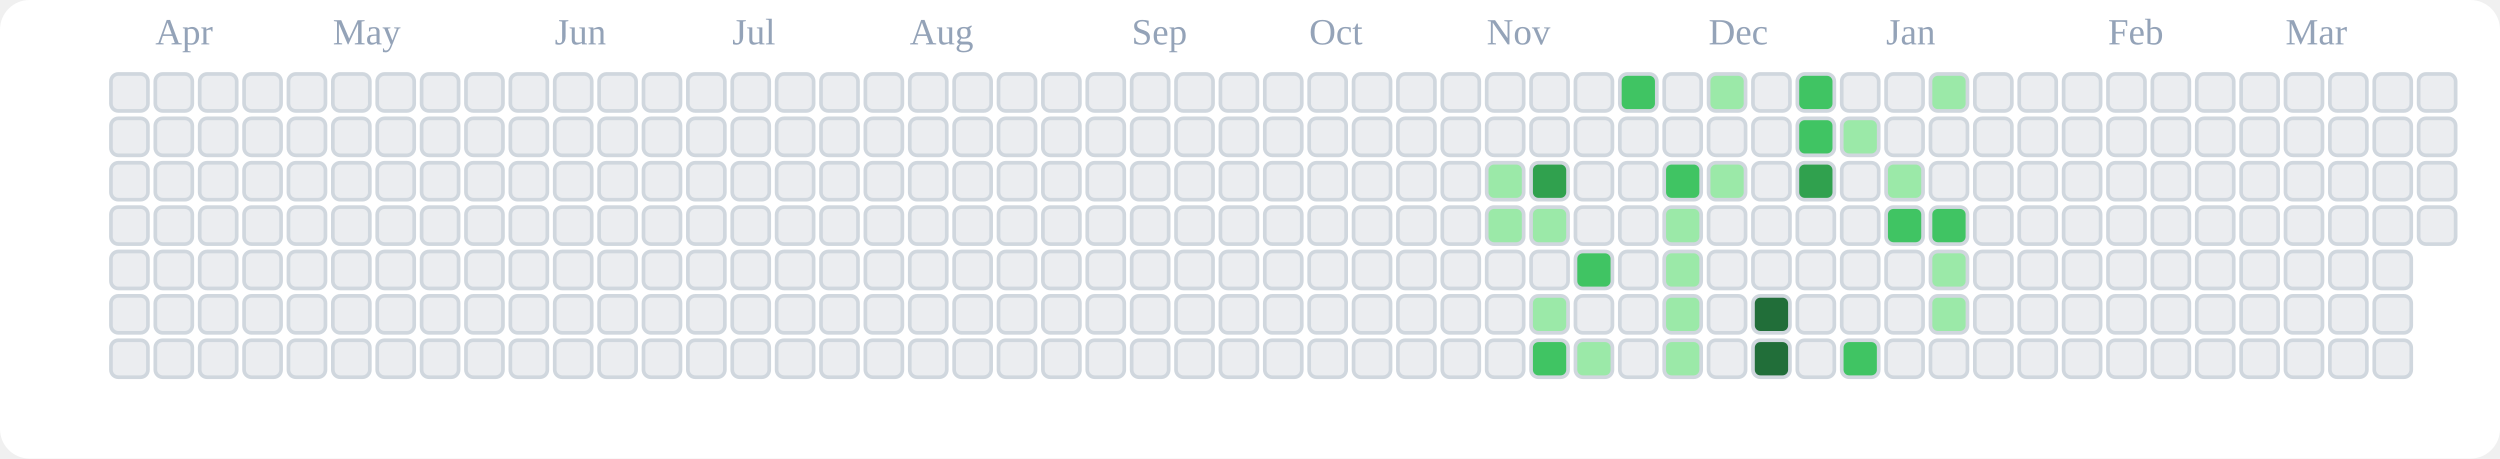
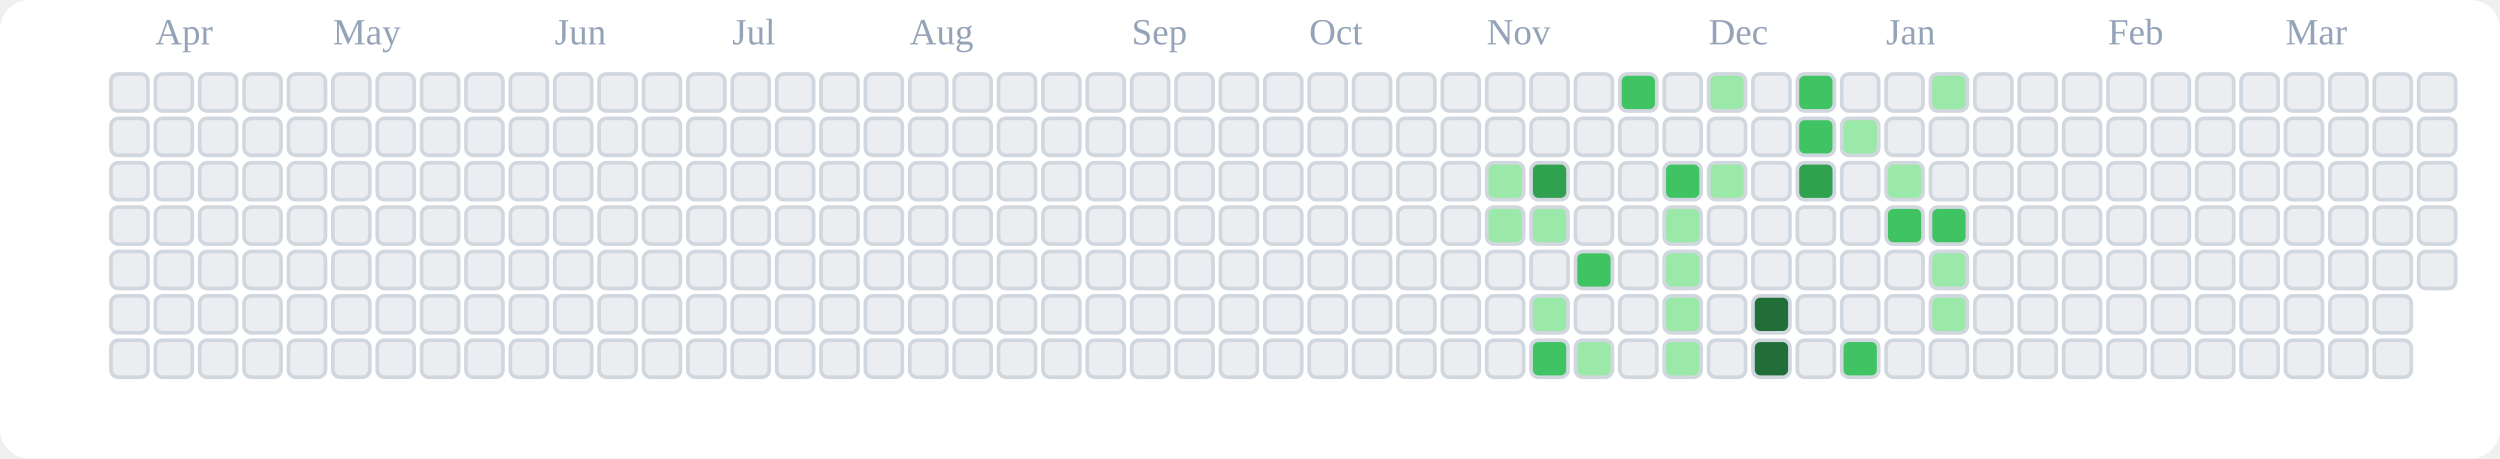
<svg xmlns="http://www.w3.org/2000/svg" viewBox="0 0 676 124" role="img" aria-label="tranhohoangvu Contributions (Light)">
  <rect x="0" y="0" width="676" height="124" fill="#ffffff" rx="8" ry="8" />
  <text x="42" y="12" font-size="10" fill="#94a3b8">Apr</text>
  <text x="90" y="12" font-size="10" fill="#94a3b8">May</text>
  <text x="150" y="12" font-size="10" fill="#94a3b8">Jun</text>
  <text x="198" y="12" font-size="10" fill="#94a3b8">Jul</text>
  <text x="246" y="12" font-size="10" fill="#94a3b8">Aug</text>
  <text x="306" y="12" font-size="10" fill="#94a3b8">Sep</text>
  <text x="354" y="12" font-size="10" fill="#94a3b8">Oct</text>
  <text x="402" y="12" font-size="10" fill="#94a3b8">Nov</text>
  <text x="462" y="12" font-size="10" fill="#94a3b8">Dec</text>
  <text x="510" y="12" font-size="10" fill="#94a3b8">Jan</text>
  <text x="570" y="12" font-size="10" fill="#94a3b8">Feb</text>
  <text x="618" y="12" font-size="10" fill="#94a3b8">Mar</text>
  <rect x="30" y="20" width="10" height="10" rx="2" ry="2" fill="#ebedf0" stroke="#d0d7de" stroke-width="1" />
  <rect x="30" y="32" width="10" height="10" rx="2" ry="2" fill="#ebedf0" stroke="#d0d7de" stroke-width="1" />
  <rect x="30" y="44" width="10" height="10" rx="2" ry="2" fill="#ebedf0" stroke="#d0d7de" stroke-width="1" />
  <rect x="30" y="56" width="10" height="10" rx="2" ry="2" fill="#ebedf0" stroke="#d0d7de" stroke-width="1" />
  <rect x="30" y="68" width="10" height="10" rx="2" ry="2" fill="#ebedf0" stroke="#d0d7de" stroke-width="1" />
  <rect x="30" y="80" width="10" height="10" rx="2" ry="2" fill="#ebedf0" stroke="#d0d7de" stroke-width="1" />
  <rect x="30" y="92" width="10" height="10" rx="2" ry="2" fill="#ebedf0" stroke="#d0d7de" stroke-width="1" />
  <rect x="42" y="20" width="10" height="10" rx="2" ry="2" fill="#ebedf0" stroke="#d0d7de" stroke-width="1" />
  <rect x="42" y="32" width="10" height="10" rx="2" ry="2" fill="#ebedf0" stroke="#d0d7de" stroke-width="1" />
  <rect x="42" y="44" width="10" height="10" rx="2" ry="2" fill="#ebedf0" stroke="#d0d7de" stroke-width="1" />
  <rect x="42" y="56" width="10" height="10" rx="2" ry="2" fill="#ebedf0" stroke="#d0d7de" stroke-width="1" />
  <rect x="42" y="68" width="10" height="10" rx="2" ry="2" fill="#ebedf0" stroke="#d0d7de" stroke-width="1" />
  <rect x="42" y="80" width="10" height="10" rx="2" ry="2" fill="#ebedf0" stroke="#d0d7de" stroke-width="1" />
  <rect x="42" y="92" width="10" height="10" rx="2" ry="2" fill="#ebedf0" stroke="#d0d7de" stroke-width="1" />
  <rect x="54" y="20" width="10" height="10" rx="2" ry="2" fill="#ebedf0" stroke="#d0d7de" stroke-width="1" />
  <rect x="54" y="32" width="10" height="10" rx="2" ry="2" fill="#ebedf0" stroke="#d0d7de" stroke-width="1" />
  <rect x="54" y="44" width="10" height="10" rx="2" ry="2" fill="#ebedf0" stroke="#d0d7de" stroke-width="1" />
  <rect x="54" y="56" width="10" height="10" rx="2" ry="2" fill="#ebedf0" stroke="#d0d7de" stroke-width="1" />
  <rect x="54" y="68" width="10" height="10" rx="2" ry="2" fill="#ebedf0" stroke="#d0d7de" stroke-width="1" />
  <rect x="54" y="80" width="10" height="10" rx="2" ry="2" fill="#ebedf0" stroke="#d0d7de" stroke-width="1" />
  <rect x="54" y="92" width="10" height="10" rx="2" ry="2" fill="#ebedf0" stroke="#d0d7de" stroke-width="1" />
  <rect x="66" y="20" width="10" height="10" rx="2" ry="2" fill="#ebedf0" stroke="#d0d7de" stroke-width="1" />
  <rect x="66" y="32" width="10" height="10" rx="2" ry="2" fill="#ebedf0" stroke="#d0d7de" stroke-width="1" />
  <rect x="66" y="44" width="10" height="10" rx="2" ry="2" fill="#ebedf0" stroke="#d0d7de" stroke-width="1" />
  <rect x="66" y="56" width="10" height="10" rx="2" ry="2" fill="#ebedf0" stroke="#d0d7de" stroke-width="1" />
  <rect x="66" y="68" width="10" height="10" rx="2" ry="2" fill="#ebedf0" stroke="#d0d7de" stroke-width="1" />
  <rect x="66" y="80" width="10" height="10" rx="2" ry="2" fill="#ebedf0" stroke="#d0d7de" stroke-width="1" />
  <rect x="66" y="92" width="10" height="10" rx="2" ry="2" fill="#ebedf0" stroke="#d0d7de" stroke-width="1" />
  <rect x="78" y="20" width="10" height="10" rx="2" ry="2" fill="#ebedf0" stroke="#d0d7de" stroke-width="1" />
  <rect x="78" y="32" width="10" height="10" rx="2" ry="2" fill="#ebedf0" stroke="#d0d7de" stroke-width="1" />
  <rect x="78" y="44" width="10" height="10" rx="2" ry="2" fill="#ebedf0" stroke="#d0d7de" stroke-width="1" />
  <rect x="78" y="56" width="10" height="10" rx="2" ry="2" fill="#ebedf0" stroke="#d0d7de" stroke-width="1" />
  <rect x="78" y="68" width="10" height="10" rx="2" ry="2" fill="#ebedf0" stroke="#d0d7de" stroke-width="1" />
  <rect x="78" y="80" width="10" height="10" rx="2" ry="2" fill="#ebedf0" stroke="#d0d7de" stroke-width="1" />
  <rect x="78" y="92" width="10" height="10" rx="2" ry="2" fill="#ebedf0" stroke="#d0d7de" stroke-width="1" />
  <rect x="90" y="20" width="10" height="10" rx="2" ry="2" fill="#ebedf0" stroke="#d0d7de" stroke-width="1" />
  <rect x="90" y="32" width="10" height="10" rx="2" ry="2" fill="#ebedf0" stroke="#d0d7de" stroke-width="1" />
  <rect x="90" y="44" width="10" height="10" rx="2" ry="2" fill="#ebedf0" stroke="#d0d7de" stroke-width="1" />
  <rect x="90" y="56" width="10" height="10" rx="2" ry="2" fill="#ebedf0" stroke="#d0d7de" stroke-width="1" />
  <rect x="90" y="68" width="10" height="10" rx="2" ry="2" fill="#ebedf0" stroke="#d0d7de" stroke-width="1" />
  <rect x="90" y="80" width="10" height="10" rx="2" ry="2" fill="#ebedf0" stroke="#d0d7de" stroke-width="1" />
  <rect x="90" y="92" width="10" height="10" rx="2" ry="2" fill="#ebedf0" stroke="#d0d7de" stroke-width="1" />
  <rect x="102" y="20" width="10" height="10" rx="2" ry="2" fill="#ebedf0" stroke="#d0d7de" stroke-width="1" />
  <rect x="102" y="32" width="10" height="10" rx="2" ry="2" fill="#ebedf0" stroke="#d0d7de" stroke-width="1" />
  <rect x="102" y="44" width="10" height="10" rx="2" ry="2" fill="#ebedf0" stroke="#d0d7de" stroke-width="1" />
  <rect x="102" y="56" width="10" height="10" rx="2" ry="2" fill="#ebedf0" stroke="#d0d7de" stroke-width="1" />
  <rect x="102" y="68" width="10" height="10" rx="2" ry="2" fill="#ebedf0" stroke="#d0d7de" stroke-width="1" />
  <rect x="102" y="80" width="10" height="10" rx="2" ry="2" fill="#ebedf0" stroke="#d0d7de" stroke-width="1" />
  <rect x="102" y="92" width="10" height="10" rx="2" ry="2" fill="#ebedf0" stroke="#d0d7de" stroke-width="1" />
  <rect x="114" y="20" width="10" height="10" rx="2" ry="2" fill="#ebedf0" stroke="#d0d7de" stroke-width="1" />
  <rect x="114" y="32" width="10" height="10" rx="2" ry="2" fill="#ebedf0" stroke="#d0d7de" stroke-width="1" />
  <rect x="114" y="44" width="10" height="10" rx="2" ry="2" fill="#ebedf0" stroke="#d0d7de" stroke-width="1" />
  <rect x="114" y="56" width="10" height="10" rx="2" ry="2" fill="#ebedf0" stroke="#d0d7de" stroke-width="1" />
  <rect x="114" y="68" width="10" height="10" rx="2" ry="2" fill="#ebedf0" stroke="#d0d7de" stroke-width="1" />
  <rect x="114" y="80" width="10" height="10" rx="2" ry="2" fill="#ebedf0" stroke="#d0d7de" stroke-width="1" />
  <rect x="114" y="92" width="10" height="10" rx="2" ry="2" fill="#ebedf0" stroke="#d0d7de" stroke-width="1" />
  <rect x="126" y="20" width="10" height="10" rx="2" ry="2" fill="#ebedf0" stroke="#d0d7de" stroke-width="1" />
  <rect x="126" y="32" width="10" height="10" rx="2" ry="2" fill="#ebedf0" stroke="#d0d7de" stroke-width="1" />
  <rect x="126" y="44" width="10" height="10" rx="2" ry="2" fill="#ebedf0" stroke="#d0d7de" stroke-width="1" />
  <rect x="126" y="56" width="10" height="10" rx="2" ry="2" fill="#ebedf0" stroke="#d0d7de" stroke-width="1" />
  <rect x="126" y="68" width="10" height="10" rx="2" ry="2" fill="#ebedf0" stroke="#d0d7de" stroke-width="1" />
  <rect x="126" y="80" width="10" height="10" rx="2" ry="2" fill="#ebedf0" stroke="#d0d7de" stroke-width="1" />
  <rect x="126" y="92" width="10" height="10" rx="2" ry="2" fill="#ebedf0" stroke="#d0d7de" stroke-width="1" />
  <rect x="138" y="20" width="10" height="10" rx="2" ry="2" fill="#ebedf0" stroke="#d0d7de" stroke-width="1" />
  <rect x="138" y="32" width="10" height="10" rx="2" ry="2" fill="#ebedf0" stroke="#d0d7de" stroke-width="1" />
  <rect x="138" y="44" width="10" height="10" rx="2" ry="2" fill="#ebedf0" stroke="#d0d7de" stroke-width="1" />
  <rect x="138" y="56" width="10" height="10" rx="2" ry="2" fill="#ebedf0" stroke="#d0d7de" stroke-width="1" />
  <rect x="138" y="68" width="10" height="10" rx="2" ry="2" fill="#ebedf0" stroke="#d0d7de" stroke-width="1" />
  <rect x="138" y="80" width="10" height="10" rx="2" ry="2" fill="#ebedf0" stroke="#d0d7de" stroke-width="1" />
  <rect x="138" y="92" width="10" height="10" rx="2" ry="2" fill="#ebedf0" stroke="#d0d7de" stroke-width="1" />
  <rect x="150" y="20" width="10" height="10" rx="2" ry="2" fill="#ebedf0" stroke="#d0d7de" stroke-width="1" />
  <rect x="150" y="32" width="10" height="10" rx="2" ry="2" fill="#ebedf0" stroke="#d0d7de" stroke-width="1" />
  <rect x="150" y="44" width="10" height="10" rx="2" ry="2" fill="#ebedf0" stroke="#d0d7de" stroke-width="1" />
  <rect x="150" y="56" width="10" height="10" rx="2" ry="2" fill="#ebedf0" stroke="#d0d7de" stroke-width="1" />
  <rect x="150" y="68" width="10" height="10" rx="2" ry="2" fill="#ebedf0" stroke="#d0d7de" stroke-width="1" />
  <rect x="150" y="80" width="10" height="10" rx="2" ry="2" fill="#ebedf0" stroke="#d0d7de" stroke-width="1" />
  <rect x="150" y="92" width="10" height="10" rx="2" ry="2" fill="#ebedf0" stroke="#d0d7de" stroke-width="1" />
  <rect x="162" y="20" width="10" height="10" rx="2" ry="2" fill="#ebedf0" stroke="#d0d7de" stroke-width="1" />
  <rect x="162" y="32" width="10" height="10" rx="2" ry="2" fill="#ebedf0" stroke="#d0d7de" stroke-width="1" />
  <rect x="162" y="44" width="10" height="10" rx="2" ry="2" fill="#ebedf0" stroke="#d0d7de" stroke-width="1" />
  <rect x="162" y="56" width="10" height="10" rx="2" ry="2" fill="#ebedf0" stroke="#d0d7de" stroke-width="1" />
  <rect x="162" y="68" width="10" height="10" rx="2" ry="2" fill="#ebedf0" stroke="#d0d7de" stroke-width="1" />
  <rect x="162" y="80" width="10" height="10" rx="2" ry="2" fill="#ebedf0" stroke="#d0d7de" stroke-width="1" />
  <rect x="162" y="92" width="10" height="10" rx="2" ry="2" fill="#ebedf0" stroke="#d0d7de" stroke-width="1" />
  <rect x="174" y="20" width="10" height="10" rx="2" ry="2" fill="#ebedf0" stroke="#d0d7de" stroke-width="1" />
  <rect x="174" y="32" width="10" height="10" rx="2" ry="2" fill="#ebedf0" stroke="#d0d7de" stroke-width="1" />
  <rect x="174" y="44" width="10" height="10" rx="2" ry="2" fill="#ebedf0" stroke="#d0d7de" stroke-width="1" />
  <rect x="174" y="56" width="10" height="10" rx="2" ry="2" fill="#ebedf0" stroke="#d0d7de" stroke-width="1" />
  <rect x="174" y="68" width="10" height="10" rx="2" ry="2" fill="#ebedf0" stroke="#d0d7de" stroke-width="1" />
  <rect x="174" y="80" width="10" height="10" rx="2" ry="2" fill="#ebedf0" stroke="#d0d7de" stroke-width="1" />
  <rect x="174" y="92" width="10" height="10" rx="2" ry="2" fill="#ebedf0" stroke="#d0d7de" stroke-width="1" />
  <rect x="186" y="20" width="10" height="10" rx="2" ry="2" fill="#ebedf0" stroke="#d0d7de" stroke-width="1" />
  <rect x="186" y="32" width="10" height="10" rx="2" ry="2" fill="#ebedf0" stroke="#d0d7de" stroke-width="1" />
  <rect x="186" y="44" width="10" height="10" rx="2" ry="2" fill="#ebedf0" stroke="#d0d7de" stroke-width="1" />
  <rect x="186" y="56" width="10" height="10" rx="2" ry="2" fill="#ebedf0" stroke="#d0d7de" stroke-width="1" />
  <rect x="186" y="68" width="10" height="10" rx="2" ry="2" fill="#ebedf0" stroke="#d0d7de" stroke-width="1" />
  <rect x="186" y="80" width="10" height="10" rx="2" ry="2" fill="#ebedf0" stroke="#d0d7de" stroke-width="1" />
  <rect x="186" y="92" width="10" height="10" rx="2" ry="2" fill="#ebedf0" stroke="#d0d7de" stroke-width="1" />
  <rect x="198" y="20" width="10" height="10" rx="2" ry="2" fill="#ebedf0" stroke="#d0d7de" stroke-width="1" />
  <rect x="198" y="32" width="10" height="10" rx="2" ry="2" fill="#ebedf0" stroke="#d0d7de" stroke-width="1" />
  <rect x="198" y="44" width="10" height="10" rx="2" ry="2" fill="#ebedf0" stroke="#d0d7de" stroke-width="1" />
  <rect x="198" y="56" width="10" height="10" rx="2" ry="2" fill="#ebedf0" stroke="#d0d7de" stroke-width="1" />
  <rect x="198" y="68" width="10" height="10" rx="2" ry="2" fill="#ebedf0" stroke="#d0d7de" stroke-width="1" />
  <rect x="198" y="80" width="10" height="10" rx="2" ry="2" fill="#ebedf0" stroke="#d0d7de" stroke-width="1" />
  <rect x="198" y="92" width="10" height="10" rx="2" ry="2" fill="#ebedf0" stroke="#d0d7de" stroke-width="1" />
  <rect x="210" y="20" width="10" height="10" rx="2" ry="2" fill="#ebedf0" stroke="#d0d7de" stroke-width="1" />
  <rect x="210" y="32" width="10" height="10" rx="2" ry="2" fill="#ebedf0" stroke="#d0d7de" stroke-width="1" />
  <rect x="210" y="44" width="10" height="10" rx="2" ry="2" fill="#ebedf0" stroke="#d0d7de" stroke-width="1" />
  <rect x="210" y="56" width="10" height="10" rx="2" ry="2" fill="#ebedf0" stroke="#d0d7de" stroke-width="1" />
  <rect x="210" y="68" width="10" height="10" rx="2" ry="2" fill="#ebedf0" stroke="#d0d7de" stroke-width="1" />
  <rect x="210" y="80" width="10" height="10" rx="2" ry="2" fill="#ebedf0" stroke="#d0d7de" stroke-width="1" />
  <rect x="210" y="92" width="10" height="10" rx="2" ry="2" fill="#ebedf0" stroke="#d0d7de" stroke-width="1" />
  <rect x="222" y="20" width="10" height="10" rx="2" ry="2" fill="#ebedf0" stroke="#d0d7de" stroke-width="1" />
  <rect x="222" y="32" width="10" height="10" rx="2" ry="2" fill="#ebedf0" stroke="#d0d7de" stroke-width="1" />
  <rect x="222" y="44" width="10" height="10" rx="2" ry="2" fill="#ebedf0" stroke="#d0d7de" stroke-width="1" />
  <rect x="222" y="56" width="10" height="10" rx="2" ry="2" fill="#ebedf0" stroke="#d0d7de" stroke-width="1" />
  <rect x="222" y="68" width="10" height="10" rx="2" ry="2" fill="#ebedf0" stroke="#d0d7de" stroke-width="1" />
  <rect x="222" y="80" width="10" height="10" rx="2" ry="2" fill="#ebedf0" stroke="#d0d7de" stroke-width="1" />
  <rect x="222" y="92" width="10" height="10" rx="2" ry="2" fill="#ebedf0" stroke="#d0d7de" stroke-width="1" />
  <rect x="234" y="20" width="10" height="10" rx="2" ry="2" fill="#ebedf0" stroke="#d0d7de" stroke-width="1" />
  <rect x="234" y="32" width="10" height="10" rx="2" ry="2" fill="#ebedf0" stroke="#d0d7de" stroke-width="1" />
  <rect x="234" y="44" width="10" height="10" rx="2" ry="2" fill="#ebedf0" stroke="#d0d7de" stroke-width="1" />
  <rect x="234" y="56" width="10" height="10" rx="2" ry="2" fill="#ebedf0" stroke="#d0d7de" stroke-width="1" />
  <rect x="234" y="68" width="10" height="10" rx="2" ry="2" fill="#ebedf0" stroke="#d0d7de" stroke-width="1" />
  <rect x="234" y="80" width="10" height="10" rx="2" ry="2" fill="#ebedf0" stroke="#d0d7de" stroke-width="1" />
  <rect x="234" y="92" width="10" height="10" rx="2" ry="2" fill="#ebedf0" stroke="#d0d7de" stroke-width="1" />
  <rect x="246" y="20" width="10" height="10" rx="2" ry="2" fill="#ebedf0" stroke="#d0d7de" stroke-width="1" />
  <rect x="246" y="32" width="10" height="10" rx="2" ry="2" fill="#ebedf0" stroke="#d0d7de" stroke-width="1" />
  <rect x="246" y="44" width="10" height="10" rx="2" ry="2" fill="#ebedf0" stroke="#d0d7de" stroke-width="1" />
  <rect x="246" y="56" width="10" height="10" rx="2" ry="2" fill="#ebedf0" stroke="#d0d7de" stroke-width="1" />
  <rect x="246" y="68" width="10" height="10" rx="2" ry="2" fill="#ebedf0" stroke="#d0d7de" stroke-width="1" />
  <rect x="246" y="80" width="10" height="10" rx="2" ry="2" fill="#ebedf0" stroke="#d0d7de" stroke-width="1" />
  <rect x="246" y="92" width="10" height="10" rx="2" ry="2" fill="#ebedf0" stroke="#d0d7de" stroke-width="1" />
  <rect x="258" y="20" width="10" height="10" rx="2" ry="2" fill="#ebedf0" stroke="#d0d7de" stroke-width="1" />
  <rect x="258" y="32" width="10" height="10" rx="2" ry="2" fill="#ebedf0" stroke="#d0d7de" stroke-width="1" />
  <rect x="258" y="44" width="10" height="10" rx="2" ry="2" fill="#ebedf0" stroke="#d0d7de" stroke-width="1" />
  <rect x="258" y="56" width="10" height="10" rx="2" ry="2" fill="#ebedf0" stroke="#d0d7de" stroke-width="1" />
  <rect x="258" y="68" width="10" height="10" rx="2" ry="2" fill="#ebedf0" stroke="#d0d7de" stroke-width="1" />
  <rect x="258" y="80" width="10" height="10" rx="2" ry="2" fill="#ebedf0" stroke="#d0d7de" stroke-width="1" />
  <rect x="258" y="92" width="10" height="10" rx="2" ry="2" fill="#ebedf0" stroke="#d0d7de" stroke-width="1" />
  <rect x="270" y="20" width="10" height="10" rx="2" ry="2" fill="#ebedf0" stroke="#d0d7de" stroke-width="1" />
  <rect x="270" y="32" width="10" height="10" rx="2" ry="2" fill="#ebedf0" stroke="#d0d7de" stroke-width="1" />
  <rect x="270" y="44" width="10" height="10" rx="2" ry="2" fill="#ebedf0" stroke="#d0d7de" stroke-width="1" />
  <rect x="270" y="56" width="10" height="10" rx="2" ry="2" fill="#ebedf0" stroke="#d0d7de" stroke-width="1" />
  <rect x="270" y="68" width="10" height="10" rx="2" ry="2" fill="#ebedf0" stroke="#d0d7de" stroke-width="1" />
  <rect x="270" y="80" width="10" height="10" rx="2" ry="2" fill="#ebedf0" stroke="#d0d7de" stroke-width="1" />
  <rect x="270" y="92" width="10" height="10" rx="2" ry="2" fill="#ebedf0" stroke="#d0d7de" stroke-width="1" />
  <rect x="282" y="20" width="10" height="10" rx="2" ry="2" fill="#ebedf0" stroke="#d0d7de" stroke-width="1" />
  <rect x="282" y="32" width="10" height="10" rx="2" ry="2" fill="#ebedf0" stroke="#d0d7de" stroke-width="1" />
  <rect x="282" y="44" width="10" height="10" rx="2" ry="2" fill="#ebedf0" stroke="#d0d7de" stroke-width="1" />
  <rect x="282" y="56" width="10" height="10" rx="2" ry="2" fill="#ebedf0" stroke="#d0d7de" stroke-width="1" />
  <rect x="282" y="68" width="10" height="10" rx="2" ry="2" fill="#ebedf0" stroke="#d0d7de" stroke-width="1" />
  <rect x="282" y="80" width="10" height="10" rx="2" ry="2" fill="#ebedf0" stroke="#d0d7de" stroke-width="1" />
  <rect x="282" y="92" width="10" height="10" rx="2" ry="2" fill="#ebedf0" stroke="#d0d7de" stroke-width="1" />
  <rect x="294" y="20" width="10" height="10" rx="2" ry="2" fill="#ebedf0" stroke="#d0d7de" stroke-width="1" />
  <rect x="294" y="32" width="10" height="10" rx="2" ry="2" fill="#ebedf0" stroke="#d0d7de" stroke-width="1" />
  <rect x="294" y="44" width="10" height="10" rx="2" ry="2" fill="#ebedf0" stroke="#d0d7de" stroke-width="1" />
  <rect x="294" y="56" width="10" height="10" rx="2" ry="2" fill="#ebedf0" stroke="#d0d7de" stroke-width="1" />
  <rect x="294" y="68" width="10" height="10" rx="2" ry="2" fill="#ebedf0" stroke="#d0d7de" stroke-width="1" />
  <rect x="294" y="80" width="10" height="10" rx="2" ry="2" fill="#ebedf0" stroke="#d0d7de" stroke-width="1" />
  <rect x="294" y="92" width="10" height="10" rx="2" ry="2" fill="#ebedf0" stroke="#d0d7de" stroke-width="1" />
  <rect x="306" y="20" width="10" height="10" rx="2" ry="2" fill="#ebedf0" stroke="#d0d7de" stroke-width="1" />
  <rect x="306" y="32" width="10" height="10" rx="2" ry="2" fill="#ebedf0" stroke="#d0d7de" stroke-width="1" />
  <rect x="306" y="44" width="10" height="10" rx="2" ry="2" fill="#ebedf0" stroke="#d0d7de" stroke-width="1" />
  <rect x="306" y="56" width="10" height="10" rx="2" ry="2" fill="#ebedf0" stroke="#d0d7de" stroke-width="1" />
  <rect x="306" y="68" width="10" height="10" rx="2" ry="2" fill="#ebedf0" stroke="#d0d7de" stroke-width="1" />
  <rect x="306" y="80" width="10" height="10" rx="2" ry="2" fill="#ebedf0" stroke="#d0d7de" stroke-width="1" />
  <rect x="306" y="92" width="10" height="10" rx="2" ry="2" fill="#ebedf0" stroke="#d0d7de" stroke-width="1" />
  <rect x="318" y="20" width="10" height="10" rx="2" ry="2" fill="#ebedf0" stroke="#d0d7de" stroke-width="1" />
  <rect x="318" y="32" width="10" height="10" rx="2" ry="2" fill="#ebedf0" stroke="#d0d7de" stroke-width="1" />
  <rect x="318" y="44" width="10" height="10" rx="2" ry="2" fill="#ebedf0" stroke="#d0d7de" stroke-width="1" />
  <rect x="318" y="56" width="10" height="10" rx="2" ry="2" fill="#ebedf0" stroke="#d0d7de" stroke-width="1" />
  <rect x="318" y="68" width="10" height="10" rx="2" ry="2" fill="#ebedf0" stroke="#d0d7de" stroke-width="1" />
  <rect x="318" y="80" width="10" height="10" rx="2" ry="2" fill="#ebedf0" stroke="#d0d7de" stroke-width="1" />
  <rect x="318" y="92" width="10" height="10" rx="2" ry="2" fill="#ebedf0" stroke="#d0d7de" stroke-width="1" />
  <rect x="330" y="20" width="10" height="10" rx="2" ry="2" fill="#ebedf0" stroke="#d0d7de" stroke-width="1" />
  <rect x="330" y="32" width="10" height="10" rx="2" ry="2" fill="#ebedf0" stroke="#d0d7de" stroke-width="1" />
  <rect x="330" y="44" width="10" height="10" rx="2" ry="2" fill="#ebedf0" stroke="#d0d7de" stroke-width="1" />
  <rect x="330" y="56" width="10" height="10" rx="2" ry="2" fill="#ebedf0" stroke="#d0d7de" stroke-width="1" />
  <rect x="330" y="68" width="10" height="10" rx="2" ry="2" fill="#ebedf0" stroke="#d0d7de" stroke-width="1" />
  <rect x="330" y="80" width="10" height="10" rx="2" ry="2" fill="#ebedf0" stroke="#d0d7de" stroke-width="1" />
  <rect x="330" y="92" width="10" height="10" rx="2" ry="2" fill="#ebedf0" stroke="#d0d7de" stroke-width="1" />
  <rect x="342" y="20" width="10" height="10" rx="2" ry="2" fill="#ebedf0" stroke="#d0d7de" stroke-width="1" />
  <rect x="342" y="32" width="10" height="10" rx="2" ry="2" fill="#ebedf0" stroke="#d0d7de" stroke-width="1" />
  <rect x="342" y="44" width="10" height="10" rx="2" ry="2" fill="#ebedf0" stroke="#d0d7de" stroke-width="1" />
  <rect x="342" y="56" width="10" height="10" rx="2" ry="2" fill="#ebedf0" stroke="#d0d7de" stroke-width="1" />
  <rect x="342" y="68" width="10" height="10" rx="2" ry="2" fill="#ebedf0" stroke="#d0d7de" stroke-width="1" />
  <rect x="342" y="80" width="10" height="10" rx="2" ry="2" fill="#ebedf0" stroke="#d0d7de" stroke-width="1" />
  <rect x="342" y="92" width="10" height="10" rx="2" ry="2" fill="#ebedf0" stroke="#d0d7de" stroke-width="1" />
  <rect x="354" y="20" width="10" height="10" rx="2" ry="2" fill="#ebedf0" stroke="#d0d7de" stroke-width="1" />
  <rect x="354" y="32" width="10" height="10" rx="2" ry="2" fill="#ebedf0" stroke="#d0d7de" stroke-width="1" />
  <rect x="354" y="44" width="10" height="10" rx="2" ry="2" fill="#ebedf0" stroke="#d0d7de" stroke-width="1" />
  <rect x="354" y="56" width="10" height="10" rx="2" ry="2" fill="#ebedf0" stroke="#d0d7de" stroke-width="1" />
  <rect x="354" y="68" width="10" height="10" rx="2" ry="2" fill="#ebedf0" stroke="#d0d7de" stroke-width="1" />
  <rect x="354" y="80" width="10" height="10" rx="2" ry="2" fill="#ebedf0" stroke="#d0d7de" stroke-width="1" />
  <rect x="354" y="92" width="10" height="10" rx="2" ry="2" fill="#ebedf0" stroke="#d0d7de" stroke-width="1" />
  <rect x="366" y="20" width="10" height="10" rx="2" ry="2" fill="#ebedf0" stroke="#d0d7de" stroke-width="1" />
  <rect x="366" y="32" width="10" height="10" rx="2" ry="2" fill="#ebedf0" stroke="#d0d7de" stroke-width="1" />
  <rect x="366" y="44" width="10" height="10" rx="2" ry="2" fill="#ebedf0" stroke="#d0d7de" stroke-width="1" />
  <rect x="366" y="56" width="10" height="10" rx="2" ry="2" fill="#ebedf0" stroke="#d0d7de" stroke-width="1" />
  <rect x="366" y="68" width="10" height="10" rx="2" ry="2" fill="#ebedf0" stroke="#d0d7de" stroke-width="1" />
  <rect x="366" y="80" width="10" height="10" rx="2" ry="2" fill="#ebedf0" stroke="#d0d7de" stroke-width="1" />
  <rect x="366" y="92" width="10" height="10" rx="2" ry="2" fill="#ebedf0" stroke="#d0d7de" stroke-width="1" />
  <rect x="378" y="20" width="10" height="10" rx="2" ry="2" fill="#ebedf0" stroke="#d0d7de" stroke-width="1" />
  <rect x="378" y="32" width="10" height="10" rx="2" ry="2" fill="#ebedf0" stroke="#d0d7de" stroke-width="1" />
  <rect x="378" y="44" width="10" height="10" rx="2" ry="2" fill="#ebedf0" stroke="#d0d7de" stroke-width="1" />
  <rect x="378" y="56" width="10" height="10" rx="2" ry="2" fill="#ebedf0" stroke="#d0d7de" stroke-width="1" />
  <rect x="378" y="68" width="10" height="10" rx="2" ry="2" fill="#ebedf0" stroke="#d0d7de" stroke-width="1" />
  <rect x="378" y="80" width="10" height="10" rx="2" ry="2" fill="#ebedf0" stroke="#d0d7de" stroke-width="1" />
  <rect x="378" y="92" width="10" height="10" rx="2" ry="2" fill="#ebedf0" stroke="#d0d7de" stroke-width="1" />
  <rect x="390" y="20" width="10" height="10" rx="2" ry="2" fill="#ebedf0" stroke="#d0d7de" stroke-width="1" />
  <rect x="390" y="32" width="10" height="10" rx="2" ry="2" fill="#ebedf0" stroke="#d0d7de" stroke-width="1" />
  <rect x="390" y="44" width="10" height="10" rx="2" ry="2" fill="#ebedf0" stroke="#d0d7de" stroke-width="1" />
  <rect x="390" y="56" width="10" height="10" rx="2" ry="2" fill="#ebedf0" stroke="#d0d7de" stroke-width="1" />
  <rect x="390" y="68" width="10" height="10" rx="2" ry="2" fill="#ebedf0" stroke="#d0d7de" stroke-width="1" />
  <rect x="390" y="80" width="10" height="10" rx="2" ry="2" fill="#ebedf0" stroke="#d0d7de" stroke-width="1" />
  <rect x="390" y="92" width="10" height="10" rx="2" ry="2" fill="#ebedf0" stroke="#d0d7de" stroke-width="1" />
  <rect x="402" y="20" width="10" height="10" rx="2" ry="2" fill="#ebedf0" stroke="#d0d7de" stroke-width="1" />
  <rect x="402" y="32" width="10" height="10" rx="2" ry="2" fill="#ebedf0" stroke="#d0d7de" stroke-width="1" />
  <rect x="402" y="44" width="10" height="10" rx="2" ry="2" fill="#9be9a8" stroke="#d0d7de" stroke-width="1" />
  <rect x="402" y="56" width="10" height="10" rx="2" ry="2" fill="#9be9a8" stroke="#d0d7de" stroke-width="1" />
  <rect x="402" y="68" width="10" height="10" rx="2" ry="2" fill="#ebedf0" stroke="#d0d7de" stroke-width="1" />
  <rect x="402" y="80" width="10" height="10" rx="2" ry="2" fill="#ebedf0" stroke="#d0d7de" stroke-width="1" />
  <rect x="402" y="92" width="10" height="10" rx="2" ry="2" fill="#ebedf0" stroke="#d0d7de" stroke-width="1" />
  <rect x="414" y="20" width="10" height="10" rx="2" ry="2" fill="#ebedf0" stroke="#d0d7de" stroke-width="1" />
  <rect x="414" y="32" width="10" height="10" rx="2" ry="2" fill="#ebedf0" stroke="#d0d7de" stroke-width="1" />
  <rect x="414" y="44" width="10" height="10" rx="2" ry="2" fill="#30a14e" stroke="#d0d7de" stroke-width="1" />
  <rect x="414" y="56" width="10" height="10" rx="2" ry="2" fill="#9be9a8" stroke="#d0d7de" stroke-width="1" />
  <rect x="414" y="68" width="10" height="10" rx="2" ry="2" fill="#ebedf0" stroke="#d0d7de" stroke-width="1" />
  <rect x="414" y="80" width="10" height="10" rx="2" ry="2" fill="#9be9a8" stroke="#d0d7de" stroke-width="1" />
  <rect x="414" y="92" width="10" height="10" rx="2" ry="2" fill="#40c463" stroke="#d0d7de" stroke-width="1" />
  <rect x="426" y="20" width="10" height="10" rx="2" ry="2" fill="#ebedf0" stroke="#d0d7de" stroke-width="1" />
  <rect x="426" y="32" width="10" height="10" rx="2" ry="2" fill="#ebedf0" stroke="#d0d7de" stroke-width="1" />
  <rect x="426" y="44" width="10" height="10" rx="2" ry="2" fill="#ebedf0" stroke="#d0d7de" stroke-width="1" />
  <rect x="426" y="56" width="10" height="10" rx="2" ry="2" fill="#ebedf0" stroke="#d0d7de" stroke-width="1" />
  <rect x="426" y="68" width="10" height="10" rx="2" ry="2" fill="#40c463" stroke="#d0d7de" stroke-width="1" />
  <rect x="426" y="80" width="10" height="10" rx="2" ry="2" fill="#ebedf0" stroke="#d0d7de" stroke-width="1" />
  <rect x="426" y="92" width="10" height="10" rx="2" ry="2" fill="#9be9a8" stroke="#d0d7de" stroke-width="1" />
  <rect x="438" y="20" width="10" height="10" rx="2" ry="2" fill="#40c463" stroke="#d0d7de" stroke-width="1" />
  <rect x="438" y="32" width="10" height="10" rx="2" ry="2" fill="#ebedf0" stroke="#d0d7de" stroke-width="1" />
  <rect x="438" y="44" width="10" height="10" rx="2" ry="2" fill="#ebedf0" stroke="#d0d7de" stroke-width="1" />
  <rect x="438" y="56" width="10" height="10" rx="2" ry="2" fill="#ebedf0" stroke="#d0d7de" stroke-width="1" />
  <rect x="438" y="68" width="10" height="10" rx="2" ry="2" fill="#ebedf0" stroke="#d0d7de" stroke-width="1" />
  <rect x="438" y="80" width="10" height="10" rx="2" ry="2" fill="#ebedf0" stroke="#d0d7de" stroke-width="1" />
  <rect x="438" y="92" width="10" height="10" rx="2" ry="2" fill="#ebedf0" stroke="#d0d7de" stroke-width="1" />
  <rect x="450" y="20" width="10" height="10" rx="2" ry="2" fill="#ebedf0" stroke="#d0d7de" stroke-width="1" />
  <rect x="450" y="32" width="10" height="10" rx="2" ry="2" fill="#ebedf0" stroke="#d0d7de" stroke-width="1" />
  <rect x="450" y="44" width="10" height="10" rx="2" ry="2" fill="#40c463" stroke="#d0d7de" stroke-width="1" />
  <rect x="450" y="56" width="10" height="10" rx="2" ry="2" fill="#9be9a8" stroke="#d0d7de" stroke-width="1" />
  <rect x="450" y="68" width="10" height="10" rx="2" ry="2" fill="#9be9a8" stroke="#d0d7de" stroke-width="1" />
  <rect x="450" y="80" width="10" height="10" rx="2" ry="2" fill="#9be9a8" stroke="#d0d7de" stroke-width="1" />
  <rect x="450" y="92" width="10" height="10" rx="2" ry="2" fill="#9be9a8" stroke="#d0d7de" stroke-width="1" />
  <rect x="462" y="20" width="10" height="10" rx="2" ry="2" fill="#9be9a8" stroke="#d0d7de" stroke-width="1" />
  <rect x="462" y="32" width="10" height="10" rx="2" ry="2" fill="#ebedf0" stroke="#d0d7de" stroke-width="1" />
  <rect x="462" y="44" width="10" height="10" rx="2" ry="2" fill="#9be9a8" stroke="#d0d7de" stroke-width="1" />
  <rect x="462" y="56" width="10" height="10" rx="2" ry="2" fill="#ebedf0" stroke="#d0d7de" stroke-width="1" />
  <rect x="462" y="68" width="10" height="10" rx="2" ry="2" fill="#ebedf0" stroke="#d0d7de" stroke-width="1" />
  <rect x="462" y="80" width="10" height="10" rx="2" ry="2" fill="#ebedf0" stroke="#d0d7de" stroke-width="1" />
  <rect x="462" y="92" width="10" height="10" rx="2" ry="2" fill="#ebedf0" stroke="#d0d7de" stroke-width="1" />
  <rect x="474" y="20" width="10" height="10" rx="2" ry="2" fill="#ebedf0" stroke="#d0d7de" stroke-width="1" />
  <rect x="474" y="32" width="10" height="10" rx="2" ry="2" fill="#ebedf0" stroke="#d0d7de" stroke-width="1" />
  <rect x="474" y="44" width="10" height="10" rx="2" ry="2" fill="#ebedf0" stroke="#d0d7de" stroke-width="1" />
  <rect x="474" y="56" width="10" height="10" rx="2" ry="2" fill="#ebedf0" stroke="#d0d7de" stroke-width="1" />
  <rect x="474" y="68" width="10" height="10" rx="2" ry="2" fill="#ebedf0" stroke="#d0d7de" stroke-width="1" />
  <rect x="474" y="80" width="10" height="10" rx="2" ry="2" fill="#216e39" stroke="#d0d7de" stroke-width="1" />
  <rect x="474" y="92" width="10" height="10" rx="2" ry="2" fill="#216e39" stroke="#d0d7de" stroke-width="1" />
  <rect x="486" y="20" width="10" height="10" rx="2" ry="2" fill="#40c463" stroke="#d0d7de" stroke-width="1" />
  <rect x="486" y="32" width="10" height="10" rx="2" ry="2" fill="#40c463" stroke="#d0d7de" stroke-width="1" />
  <rect x="486" y="44" width="10" height="10" rx="2" ry="2" fill="#30a14e" stroke="#d0d7de" stroke-width="1" />
  <rect x="486" y="56" width="10" height="10" rx="2" ry="2" fill="#ebedf0" stroke="#d0d7de" stroke-width="1" />
  <rect x="486" y="68" width="10" height="10" rx="2" ry="2" fill="#ebedf0" stroke="#d0d7de" stroke-width="1" />
  <rect x="486" y="80" width="10" height="10" rx="2" ry="2" fill="#ebedf0" stroke="#d0d7de" stroke-width="1" />
  <rect x="486" y="92" width="10" height="10" rx="2" ry="2" fill="#ebedf0" stroke="#d0d7de" stroke-width="1" />
  <rect x="498" y="20" width="10" height="10" rx="2" ry="2" fill="#ebedf0" stroke="#d0d7de" stroke-width="1" />
  <rect x="498" y="32" width="10" height="10" rx="2" ry="2" fill="#9be9a8" stroke="#d0d7de" stroke-width="1" />
  <rect x="498" y="44" width="10" height="10" rx="2" ry="2" fill="#ebedf0" stroke="#d0d7de" stroke-width="1" />
  <rect x="498" y="56" width="10" height="10" rx="2" ry="2" fill="#ebedf0" stroke="#d0d7de" stroke-width="1" />
  <rect x="498" y="68" width="10" height="10" rx="2" ry="2" fill="#ebedf0" stroke="#d0d7de" stroke-width="1" />
  <rect x="498" y="80" width="10" height="10" rx="2" ry="2" fill="#ebedf0" stroke="#d0d7de" stroke-width="1" />
  <rect x="498" y="92" width="10" height="10" rx="2" ry="2" fill="#40c463" stroke="#d0d7de" stroke-width="1" />
  <rect x="510" y="20" width="10" height="10" rx="2" ry="2" fill="#ebedf0" stroke="#d0d7de" stroke-width="1" />
  <rect x="510" y="32" width="10" height="10" rx="2" ry="2" fill="#ebedf0" stroke="#d0d7de" stroke-width="1" />
  <rect x="510" y="44" width="10" height="10" rx="2" ry="2" fill="#9be9a8" stroke="#d0d7de" stroke-width="1" />
  <rect x="510" y="56" width="10" height="10" rx="2" ry="2" fill="#40c463" stroke="#d0d7de" stroke-width="1" />
  <rect x="510" y="68" width="10" height="10" rx="2" ry="2" fill="#ebedf0" stroke="#d0d7de" stroke-width="1" />
  <rect x="510" y="80" width="10" height="10" rx="2" ry="2" fill="#ebedf0" stroke="#d0d7de" stroke-width="1" />
  <rect x="510" y="92" width="10" height="10" rx="2" ry="2" fill="#ebedf0" stroke="#d0d7de" stroke-width="1" />
  <rect x="522" y="20" width="10" height="10" rx="2" ry="2" fill="#9be9a8" stroke="#d0d7de" stroke-width="1" />
  <rect x="522" y="32" width="10" height="10" rx="2" ry="2" fill="#ebedf0" stroke="#d0d7de" stroke-width="1" />
  <rect x="522" y="44" width="10" height="10" rx="2" ry="2" fill="#ebedf0" stroke="#d0d7de" stroke-width="1" />
  <rect x="522" y="56" width="10" height="10" rx="2" ry="2" fill="#40c463" stroke="#d0d7de" stroke-width="1" />
  <rect x="522" y="68" width="10" height="10" rx="2" ry="2" fill="#9be9a8" stroke="#d0d7de" stroke-width="1" />
  <rect x="522" y="80" width="10" height="10" rx="2" ry="2" fill="#9be9a8" stroke="#d0d7de" stroke-width="1" />
  <rect x="522" y="92" width="10" height="10" rx="2" ry="2" fill="#ebedf0" stroke="#d0d7de" stroke-width="1" />
  <rect x="534" y="20" width="10" height="10" rx="2" ry="2" fill="#ebedf0" stroke="#d0d7de" stroke-width="1" />
  <rect x="534" y="32" width="10" height="10" rx="2" ry="2" fill="#ebedf0" stroke="#d0d7de" stroke-width="1" />
  <rect x="534" y="44" width="10" height="10" rx="2" ry="2" fill="#ebedf0" stroke="#d0d7de" stroke-width="1" />
  <rect x="534" y="56" width="10" height="10" rx="2" ry="2" fill="#ebedf0" stroke="#d0d7de" stroke-width="1" />
  <rect x="534" y="68" width="10" height="10" rx="2" ry="2" fill="#ebedf0" stroke="#d0d7de" stroke-width="1" />
  <rect x="534" y="80" width="10" height="10" rx="2" ry="2" fill="#ebedf0" stroke="#d0d7de" stroke-width="1" />
  <rect x="534" y="92" width="10" height="10" rx="2" ry="2" fill="#ebedf0" stroke="#d0d7de" stroke-width="1" />
  <rect x="546" y="20" width="10" height="10" rx="2" ry="2" fill="#ebedf0" stroke="#d0d7de" stroke-width="1" />
  <rect x="546" y="32" width="10" height="10" rx="2" ry="2" fill="#ebedf0" stroke="#d0d7de" stroke-width="1" />
  <rect x="546" y="44" width="10" height="10" rx="2" ry="2" fill="#ebedf0" stroke="#d0d7de" stroke-width="1" />
  <rect x="546" y="56" width="10" height="10" rx="2" ry="2" fill="#ebedf0" stroke="#d0d7de" stroke-width="1" />
  <rect x="546" y="68" width="10" height="10" rx="2" ry="2" fill="#ebedf0" stroke="#d0d7de" stroke-width="1" />
  <rect x="546" y="80" width="10" height="10" rx="2" ry="2" fill="#ebedf0" stroke="#d0d7de" stroke-width="1" />
  <rect x="546" y="92" width="10" height="10" rx="2" ry="2" fill="#ebedf0" stroke="#d0d7de" stroke-width="1" />
  <rect x="558" y="20" width="10" height="10" rx="2" ry="2" fill="#ebedf0" stroke="#d0d7de" stroke-width="1" />
  <rect x="558" y="32" width="10" height="10" rx="2" ry="2" fill="#ebedf0" stroke="#d0d7de" stroke-width="1" />
  <rect x="558" y="44" width="10" height="10" rx="2" ry="2" fill="#ebedf0" stroke="#d0d7de" stroke-width="1" />
  <rect x="558" y="56" width="10" height="10" rx="2" ry="2" fill="#ebedf0" stroke="#d0d7de" stroke-width="1" />
  <rect x="558" y="68" width="10" height="10" rx="2" ry="2" fill="#ebedf0" stroke="#d0d7de" stroke-width="1" />
  <rect x="558" y="80" width="10" height="10" rx="2" ry="2" fill="#ebedf0" stroke="#d0d7de" stroke-width="1" />
  <rect x="558" y="92" width="10" height="10" rx="2" ry="2" fill="#ebedf0" stroke="#d0d7de" stroke-width="1" />
  <rect x="570" y="20" width="10" height="10" rx="2" ry="2" fill="#ebedf0" stroke="#d0d7de" stroke-width="1" />
  <rect x="570" y="32" width="10" height="10" rx="2" ry="2" fill="#ebedf0" stroke="#d0d7de" stroke-width="1" />
  <rect x="570" y="44" width="10" height="10" rx="2" ry="2" fill="#ebedf0" stroke="#d0d7de" stroke-width="1" />
  <rect x="570" y="56" width="10" height="10" rx="2" ry="2" fill="#ebedf0" stroke="#d0d7de" stroke-width="1" />
  <rect x="570" y="68" width="10" height="10" rx="2" ry="2" fill="#ebedf0" stroke="#d0d7de" stroke-width="1" />
  <rect x="570" y="80" width="10" height="10" rx="2" ry="2" fill="#ebedf0" stroke="#d0d7de" stroke-width="1" />
  <rect x="570" y="92" width="10" height="10" rx="2" ry="2" fill="#ebedf0" stroke="#d0d7de" stroke-width="1" />
  <rect x="582" y="20" width="10" height="10" rx="2" ry="2" fill="#ebedf0" stroke="#d0d7de" stroke-width="1" />
  <rect x="582" y="32" width="10" height="10" rx="2" ry="2" fill="#ebedf0" stroke="#d0d7de" stroke-width="1" />
  <rect x="582" y="44" width="10" height="10" rx="2" ry="2" fill="#ebedf0" stroke="#d0d7de" stroke-width="1" />
  <rect x="582" y="56" width="10" height="10" rx="2" ry="2" fill="#ebedf0" stroke="#d0d7de" stroke-width="1" />
  <rect x="582" y="68" width="10" height="10" rx="2" ry="2" fill="#ebedf0" stroke="#d0d7de" stroke-width="1" />
  <rect x="582" y="80" width="10" height="10" rx="2" ry="2" fill="#ebedf0" stroke="#d0d7de" stroke-width="1" />
  <rect x="582" y="92" width="10" height="10" rx="2" ry="2" fill="#ebedf0" stroke="#d0d7de" stroke-width="1" />
  <rect x="594" y="20" width="10" height="10" rx="2" ry="2" fill="#ebedf0" stroke="#d0d7de" stroke-width="1" />
  <rect x="594" y="32" width="10" height="10" rx="2" ry="2" fill="#ebedf0" stroke="#d0d7de" stroke-width="1" />
  <rect x="594" y="44" width="10" height="10" rx="2" ry="2" fill="#ebedf0" stroke="#d0d7de" stroke-width="1" />
  <rect x="594" y="56" width="10" height="10" rx="2" ry="2" fill="#ebedf0" stroke="#d0d7de" stroke-width="1" />
  <rect x="594" y="68" width="10" height="10" rx="2" ry="2" fill="#ebedf0" stroke="#d0d7de" stroke-width="1" />
  <rect x="594" y="80" width="10" height="10" rx="2" ry="2" fill="#ebedf0" stroke="#d0d7de" stroke-width="1" />
  <rect x="594" y="92" width="10" height="10" rx="2" ry="2" fill="#ebedf0" stroke="#d0d7de" stroke-width="1" />
  <rect x="606" y="20" width="10" height="10" rx="2" ry="2" fill="#ebedf0" stroke="#d0d7de" stroke-width="1" />
  <rect x="606" y="32" width="10" height="10" rx="2" ry="2" fill="#ebedf0" stroke="#d0d7de" stroke-width="1" />
  <rect x="606" y="44" width="10" height="10" rx="2" ry="2" fill="#ebedf0" stroke="#d0d7de" stroke-width="1" />
  <rect x="606" y="56" width="10" height="10" rx="2" ry="2" fill="#ebedf0" stroke="#d0d7de" stroke-width="1" />
  <rect x="606" y="68" width="10" height="10" rx="2" ry="2" fill="#ebedf0" stroke="#d0d7de" stroke-width="1" />
  <rect x="606" y="80" width="10" height="10" rx="2" ry="2" fill="#ebedf0" stroke="#d0d7de" stroke-width="1" />
  <rect x="606" y="92" width="10" height="10" rx="2" ry="2" fill="#ebedf0" stroke="#d0d7de" stroke-width="1" />
  <rect x="618" y="20" width="10" height="10" rx="2" ry="2" fill="#ebedf0" stroke="#d0d7de" stroke-width="1" />
  <rect x="618" y="32" width="10" height="10" rx="2" ry="2" fill="#ebedf0" stroke="#d0d7de" stroke-width="1" />
  <rect x="618" y="44" width="10" height="10" rx="2" ry="2" fill="#ebedf0" stroke="#d0d7de" stroke-width="1" />
  <rect x="618" y="56" width="10" height="10" rx="2" ry="2" fill="#ebedf0" stroke="#d0d7de" stroke-width="1" />
  <rect x="618" y="68" width="10" height="10" rx="2" ry="2" fill="#ebedf0" stroke="#d0d7de" stroke-width="1" />
  <rect x="618" y="80" width="10" height="10" rx="2" ry="2" fill="#ebedf0" stroke="#d0d7de" stroke-width="1" />
  <rect x="618" y="92" width="10" height="10" rx="2" ry="2" fill="#ebedf0" stroke="#d0d7de" stroke-width="1" />
  <rect x="630" y="20" width="10" height="10" rx="2" ry="2" fill="#ebedf0" stroke="#d0d7de" stroke-width="1" />
  <rect x="630" y="32" width="10" height="10" rx="2" ry="2" fill="#ebedf0" stroke="#d0d7de" stroke-width="1" />
  <rect x="630" y="44" width="10" height="10" rx="2" ry="2" fill="#ebedf0" stroke="#d0d7de" stroke-width="1" />
  <rect x="630" y="56" width="10" height="10" rx="2" ry="2" fill="#ebedf0" stroke="#d0d7de" stroke-width="1" />
  <rect x="630" y="68" width="10" height="10" rx="2" ry="2" fill="#ebedf0" stroke="#d0d7de" stroke-width="1" />
  <rect x="630" y="80" width="10" height="10" rx="2" ry="2" fill="#ebedf0" stroke="#d0d7de" stroke-width="1" />
  <rect x="630" y="92" width="10" height="10" rx="2" ry="2" fill="#ebedf0" stroke="#d0d7de" stroke-width="1" />
  <rect x="642" y="20" width="10" height="10" rx="2" ry="2" fill="#ebedf0" stroke="#d0d7de" stroke-width="1" />
  <rect x="642" y="32" width="10" height="10" rx="2" ry="2" fill="#ebedf0" stroke="#d0d7de" stroke-width="1" />
  <rect x="642" y="44" width="10" height="10" rx="2" ry="2" fill="#ebedf0" stroke="#d0d7de" stroke-width="1" />
  <rect x="642" y="56" width="10" height="10" rx="2" ry="2" fill="#ebedf0" stroke="#d0d7de" stroke-width="1" />
  <rect x="642" y="68" width="10" height="10" rx="2" ry="2" fill="#ebedf0" stroke="#d0d7de" stroke-width="1" />
  <rect x="642" y="80" width="10" height="10" rx="2" ry="2" fill="#ebedf0" stroke="#d0d7de" stroke-width="1" />
  <rect x="642" y="92" width="10" height="10" rx="2" ry="2" fill="#ebedf0" stroke="#d0d7de" stroke-width="1" />
  <rect x="654" y="20" width="10" height="10" rx="2" ry="2" fill="#ebedf0" stroke="#d0d7de" stroke-width="1" />
  <rect x="654" y="32" width="10" height="10" rx="2" ry="2" fill="#ebedf0" stroke="#d0d7de" stroke-width="1" />
  <rect x="654" y="44" width="10" height="10" rx="2" ry="2" fill="#ebedf0" stroke="#d0d7de" stroke-width="1" />
  <rect x="654" y="56" width="10" height="10" rx="2" ry="2" fill="#ebedf0" stroke="#d0d7de" stroke-width="1" />
+   <rect x="654" y="68" width="10" height="10" rx="2" ry="2" fill="#ebedf0" stroke="#d0d7de" stroke-width="1" />
</svg>
